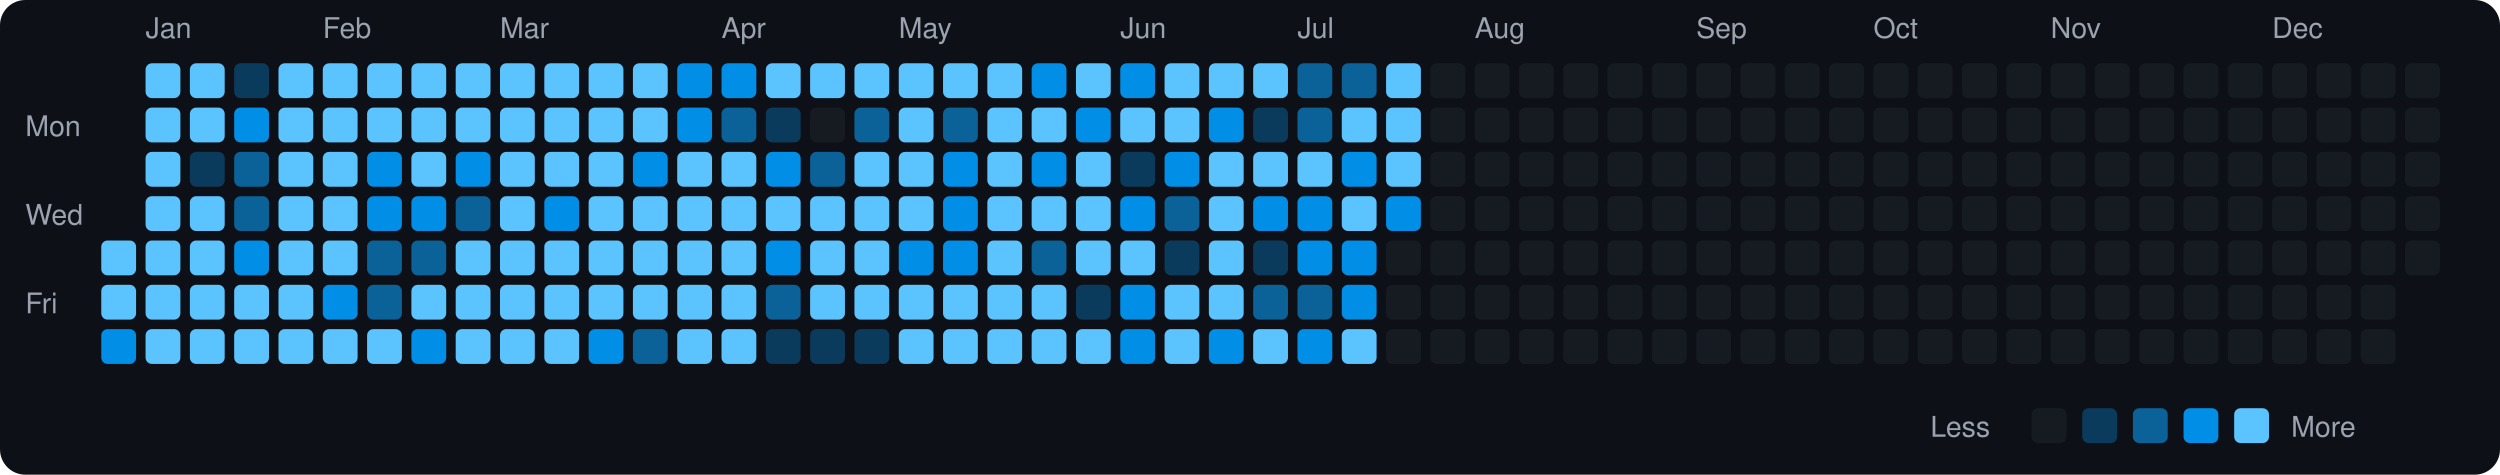
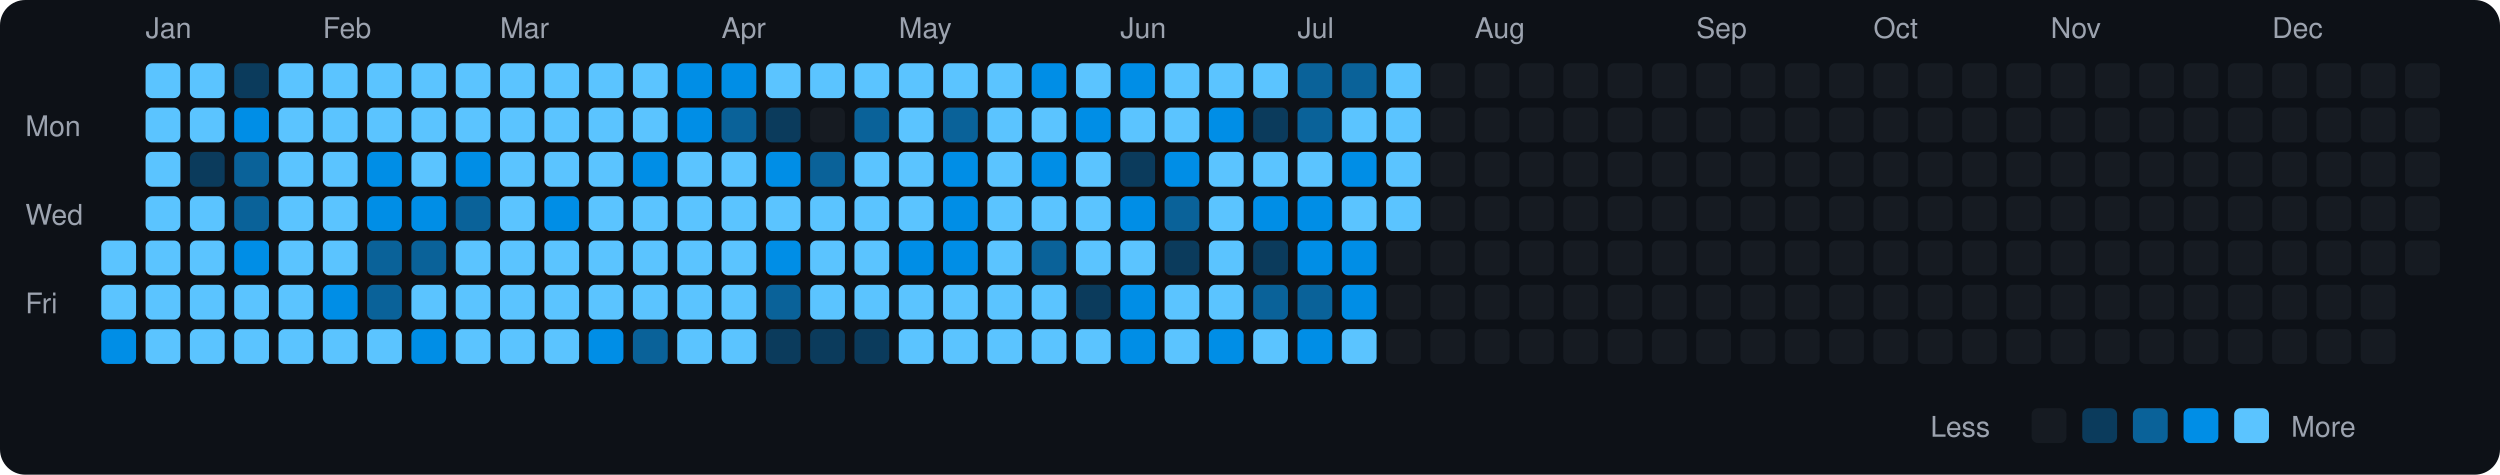
<svg xmlns="http://www.w3.org/2000/svg" viewBox="0 0 790 150" width="790" height="150">
  <rect width="790" height="150" fill="#0d1117" rx="8" ry="8" />
  <text x="8" y="43" fill="#9ca3af" font-size="9" font-family="-apple-system, BlinkMacSystemFont, 'Segoe UI', Helvetica, Arial, sans-serif">Mon</text>
  <text x="8" y="71" fill="#9ca3af" font-size="9" font-family="-apple-system, BlinkMacSystemFont, 'Segoe UI', Helvetica, Arial, sans-serif">Wed</text>
  <text x="8" y="99" fill="#9ca3af" font-size="9" font-family="-apple-system, BlinkMacSystemFont, 'Segoe UI', Helvetica, Arial, sans-serif">Fri</text>
  <rect x="32" y="76" width="11" height="11" rx="2" ry="2" fill="#5bc4ff">
    </rect>
  <rect x="32" y="90" width="11" height="11" rx="2" ry="2" fill="#5bc4ff">
    </rect>
  <rect x="32" y="104" width="11" height="11" rx="2" ry="2" fill="#008ee6">
    </rect>
  <text x="46" y="12" fill="#9ca3af" font-size="9" font-family="-apple-system, BlinkMacSystemFont, 'Segoe UI', Helvetica, Arial, sans-serif">Jan</text>
  <rect x="46" y="20" width="11" height="11" rx="2" ry="2" fill="#5bc4ff">
    </rect>
  <rect x="46" y="34" width="11" height="11" rx="2" ry="2" fill="#5bc4ff">
    </rect>
  <rect x="46" y="48" width="11" height="11" rx="2" ry="2" fill="#5bc4ff">
    </rect>
  <rect x="46" y="62" width="11" height="11" rx="2" ry="2" fill="#5bc4ff">
    </rect>
  <rect x="46" y="76" width="11" height="11" rx="2" ry="2" fill="#5bc4ff">
    </rect>
  <rect x="46" y="90" width="11" height="11" rx="2" ry="2" fill="#5bc4ff">
    </rect>
  <rect x="46" y="104" width="11" height="11" rx="2" ry="2" fill="#5bc4ff">
    </rect>
  <rect x="60" y="20" width="11" height="11" rx="2" ry="2" fill="#5bc4ff">
    </rect>
  <rect x="60" y="34" width="11" height="11" rx="2" ry="2" fill="#5bc4ff">
    </rect>
  <rect x="60" y="48" width="11" height="11" rx="2" ry="2" fill="#0b3b5c">
    </rect>
  <rect x="60" y="62" width="11" height="11" rx="2" ry="2" fill="#5bc4ff">
    </rect>
  <rect x="60" y="76" width="11" height="11" rx="2" ry="2" fill="#5bc4ff">
    </rect>
  <rect x="60" y="90" width="11" height="11" rx="2" ry="2" fill="#5bc4ff">
    </rect>
  <rect x="60" y="104" width="11" height="11" rx="2" ry="2" fill="#5bc4ff">
    </rect>
  <rect x="74" y="20" width="11" height="11" rx="2" ry="2" fill="#0b3b5c">
    </rect>
  <rect x="74" y="34" width="11" height="11" rx="2" ry="2" fill="#008ee6">
    </rect>
  <rect x="74" y="48" width="11" height="11" rx="2" ry="2" fill="#0a6299">
    </rect>
  <rect x="74" y="62" width="11" height="11" rx="2" ry="2" fill="#0a6299">
    </rect>
  <rect x="74" y="76" width="11" height="11" rx="2" ry="2" fill="#008ee6">
    </rect>
  <rect x="74" y="90" width="11" height="11" rx="2" ry="2" fill="#5bc4ff">
    </rect>
  <rect x="74" y="104" width="11" height="11" rx="2" ry="2" fill="#5bc4ff">
    </rect>
  <rect x="88" y="20" width="11" height="11" rx="2" ry="2" fill="#5bc4ff">
    </rect>
  <rect x="88" y="34" width="11" height="11" rx="2" ry="2" fill="#5bc4ff">
    </rect>
  <rect x="88" y="48" width="11" height="11" rx="2" ry="2" fill="#5bc4ff">
    </rect>
  <rect x="88" y="62" width="11" height="11" rx="2" ry="2" fill="#5bc4ff">
    </rect>
  <rect x="88" y="76" width="11" height="11" rx="2" ry="2" fill="#5bc4ff">
    </rect>
  <rect x="88" y="90" width="11" height="11" rx="2" ry="2" fill="#5bc4ff">
    </rect>
  <rect x="88" y="104" width="11" height="11" rx="2" ry="2" fill="#5bc4ff">
    </rect>
  <text x="102" y="12" fill="#9ca3af" font-size="9" font-family="-apple-system, BlinkMacSystemFont, 'Segoe UI', Helvetica, Arial, sans-serif">Feb</text>
  <rect x="102" y="20" width="11" height="11" rx="2" ry="2" fill="#5bc4ff">
    </rect>
  <rect x="102" y="34" width="11" height="11" rx="2" ry="2" fill="#5bc4ff">
    </rect>
  <rect x="102" y="48" width="11" height="11" rx="2" ry="2" fill="#5bc4ff">
    </rect>
  <rect x="102" y="62" width="11" height="11" rx="2" ry="2" fill="#5bc4ff">
    </rect>
  <rect x="102" y="76" width="11" height="11" rx="2" ry="2" fill="#5bc4ff">
    </rect>
  <rect x="102" y="90" width="11" height="11" rx="2" ry="2" fill="#008ee6">
    </rect>
  <rect x="102" y="104" width="11" height="11" rx="2" ry="2" fill="#5bc4ff">
    </rect>
  <rect x="116" y="20" width="11" height="11" rx="2" ry="2" fill="#5bc4ff">
    </rect>
  <rect x="116" y="34" width="11" height="11" rx="2" ry="2" fill="#5bc4ff">
    </rect>
  <rect x="116" y="48" width="11" height="11" rx="2" ry="2" fill="#008ee6">
    </rect>
  <rect x="116" y="62" width="11" height="11" rx="2" ry="2" fill="#008ee6">
    </rect>
  <rect x="116" y="76" width="11" height="11" rx="2" ry="2" fill="#0a6299">
    </rect>
  <rect x="116" y="90" width="11" height="11" rx="2" ry="2" fill="#0a6299">
    </rect>
  <rect x="116" y="104" width="11" height="11" rx="2" ry="2" fill="#5bc4ff">
    </rect>
  <rect x="130" y="20" width="11" height="11" rx="2" ry="2" fill="#5bc4ff">
    </rect>
  <rect x="130" y="34" width="11" height="11" rx="2" ry="2" fill="#5bc4ff">
    </rect>
  <rect x="130" y="48" width="11" height="11" rx="2" ry="2" fill="#5bc4ff">
    </rect>
  <rect x="130" y="62" width="11" height="11" rx="2" ry="2" fill="#008ee6">
    </rect>
  <rect x="130" y="76" width="11" height="11" rx="2" ry="2" fill="#0a6299">
    </rect>
  <rect x="130" y="90" width="11" height="11" rx="2" ry="2" fill="#5bc4ff">
    </rect>
  <rect x="130" y="104" width="11" height="11" rx="2" ry="2" fill="#008ee6">
    </rect>
  <rect x="144" y="20" width="11" height="11" rx="2" ry="2" fill="#5bc4ff">
    </rect>
  <rect x="144" y="34" width="11" height="11" rx="2" ry="2" fill="#5bc4ff">
    </rect>
  <rect x="144" y="48" width="11" height="11" rx="2" ry="2" fill="#008ee6">
    </rect>
  <rect x="144" y="62" width="11" height="11" rx="2" ry="2" fill="#0a6299">
    </rect>
  <rect x="144" y="76" width="11" height="11" rx="2" ry="2" fill="#5bc4ff">
    </rect>
  <rect x="144" y="90" width="11" height="11" rx="2" ry="2" fill="#5bc4ff">
    </rect>
  <rect x="144" y="104" width="11" height="11" rx="2" ry="2" fill="#5bc4ff">
    </rect>
  <text x="158" y="12" fill="#9ca3af" font-size="9" font-family="-apple-system, BlinkMacSystemFont, 'Segoe UI', Helvetica, Arial, sans-serif">Mar</text>
  <rect x="158" y="20" width="11" height="11" rx="2" ry="2" fill="#5bc4ff">
    </rect>
  <rect x="158" y="34" width="11" height="11" rx="2" ry="2" fill="#5bc4ff">
    </rect>
  <rect x="158" y="48" width="11" height="11" rx="2" ry="2" fill="#5bc4ff">
    </rect>
  <rect x="158" y="62" width="11" height="11" rx="2" ry="2" fill="#5bc4ff">
    </rect>
  <rect x="158" y="76" width="11" height="11" rx="2" ry="2" fill="#5bc4ff">
    </rect>
  <rect x="158" y="90" width="11" height="11" rx="2" ry="2" fill="#5bc4ff">
    </rect>
  <rect x="158" y="104" width="11" height="11" rx="2" ry="2" fill="#5bc4ff">
    </rect>
  <rect x="172" y="20" width="11" height="11" rx="2" ry="2" fill="#5bc4ff">
    </rect>
  <rect x="172" y="34" width="11" height="11" rx="2" ry="2" fill="#5bc4ff">
    </rect>
  <rect x="172" y="48" width="11" height="11" rx="2" ry="2" fill="#5bc4ff">
    </rect>
  <rect x="172" y="62" width="11" height="11" rx="2" ry="2" fill="#008ee6">
    </rect>
  <rect x="172" y="76" width="11" height="11" rx="2" ry="2" fill="#5bc4ff">
    </rect>
  <rect x="172" y="90" width="11" height="11" rx="2" ry="2" fill="#5bc4ff">
    </rect>
  <rect x="172" y="104" width="11" height="11" rx="2" ry="2" fill="#5bc4ff">
    </rect>
  <rect x="186" y="20" width="11" height="11" rx="2" ry="2" fill="#5bc4ff">
    </rect>
  <rect x="186" y="34" width="11" height="11" rx="2" ry="2" fill="#5bc4ff">
    </rect>
  <rect x="186" y="48" width="11" height="11" rx="2" ry="2" fill="#5bc4ff">
    </rect>
  <rect x="186" y="62" width="11" height="11" rx="2" ry="2" fill="#5bc4ff">
    </rect>
  <rect x="186" y="76" width="11" height="11" rx="2" ry="2" fill="#5bc4ff">
    </rect>
  <rect x="186" y="90" width="11" height="11" rx="2" ry="2" fill="#5bc4ff">
    </rect>
  <rect x="186" y="104" width="11" height="11" rx="2" ry="2" fill="#008ee6">
    </rect>
  <rect x="200" y="20" width="11" height="11" rx="2" ry="2" fill="#5bc4ff">
    </rect>
  <rect x="200" y="34" width="11" height="11" rx="2" ry="2" fill="#5bc4ff">
    </rect>
  <rect x="200" y="48" width="11" height="11" rx="2" ry="2" fill="#008ee6">
    </rect>
  <rect x="200" y="62" width="11" height="11" rx="2" ry="2" fill="#5bc4ff">
    </rect>
  <rect x="200" y="76" width="11" height="11" rx="2" ry="2" fill="#5bc4ff">
    </rect>
  <rect x="200" y="90" width="11" height="11" rx="2" ry="2" fill="#5bc4ff">
    </rect>
  <rect x="200" y="104" width="11" height="11" rx="2" ry="2" fill="#0a6299">
    </rect>
  <rect x="214" y="20" width="11" height="11" rx="2" ry="2" fill="#008ee6">
    </rect>
  <rect x="214" y="34" width="11" height="11" rx="2" ry="2" fill="#008ee6">
    </rect>
  <rect x="214" y="48" width="11" height="11" rx="2" ry="2" fill="#5bc4ff">
    </rect>
  <rect x="214" y="62" width="11" height="11" rx="2" ry="2" fill="#5bc4ff">
    </rect>
  <rect x="214" y="76" width="11" height="11" rx="2" ry="2" fill="#5bc4ff">
    </rect>
  <rect x="214" y="90" width="11" height="11" rx="2" ry="2" fill="#5bc4ff">
    </rect>
  <rect x="214" y="104" width="11" height="11" rx="2" ry="2" fill="#5bc4ff">
    </rect>
  <text x="228" y="12" fill="#9ca3af" font-size="9" font-family="-apple-system, BlinkMacSystemFont, 'Segoe UI', Helvetica, Arial, sans-serif">Apr</text>
  <rect x="228" y="20" width="11" height="11" rx="2" ry="2" fill="#008ee6">
    </rect>
  <rect x="228" y="34" width="11" height="11" rx="2" ry="2" fill="#0a6299">
    </rect>
  <rect x="228" y="48" width="11" height="11" rx="2" ry="2" fill="#5bc4ff">
    </rect>
  <rect x="228" y="62" width="11" height="11" rx="2" ry="2" fill="#5bc4ff">
    </rect>
  <rect x="228" y="76" width="11" height="11" rx="2" ry="2" fill="#5bc4ff">
    </rect>
  <rect x="228" y="90" width="11" height="11" rx="2" ry="2" fill="#5bc4ff">
    </rect>
  <rect x="228" y="104" width="11" height="11" rx="2" ry="2" fill="#5bc4ff">
    </rect>
  <rect x="242" y="20" width="11" height="11" rx="2" ry="2" fill="#5bc4ff">
    </rect>
  <rect x="242" y="34" width="11" height="11" rx="2" ry="2" fill="#0b3b5c">
    </rect>
  <rect x="242" y="48" width="11" height="11" rx="2" ry="2" fill="#008ee6">
    </rect>
  <rect x="242" y="62" width="11" height="11" rx="2" ry="2" fill="#5bc4ff">
    </rect>
  <rect x="242" y="76" width="11" height="11" rx="2" ry="2" fill="#008ee6">
    </rect>
  <rect x="242" y="90" width="11" height="11" rx="2" ry="2" fill="#0a6299">
    </rect>
  <rect x="242" y="104" width="11" height="11" rx="2" ry="2" fill="#0b3b5c">
    </rect>
  <rect x="256" y="20" width="11" height="11" rx="2" ry="2" fill="#5bc4ff">
    </rect>
  <rect x="256" y="34" width="11" height="11" rx="2" ry="2" fill="#161b22">
    </rect>
  <rect x="256" y="48" width="11" height="11" rx="2" ry="2" fill="#0a6299">
    </rect>
  <rect x="256" y="62" width="11" height="11" rx="2" ry="2" fill="#5bc4ff">
    </rect>
  <rect x="256" y="76" width="11" height="11" rx="2" ry="2" fill="#5bc4ff">
    </rect>
  <rect x="256" y="90" width="11" height="11" rx="2" ry="2" fill="#5bc4ff">
    </rect>
  <rect x="256" y="104" width="11" height="11" rx="2" ry="2" fill="#0b3b5c">
    </rect>
  <rect x="270" y="20" width="11" height="11" rx="2" ry="2" fill="#5bc4ff">
    </rect>
  <rect x="270" y="34" width="11" height="11" rx="2" ry="2" fill="#0a6299">
    </rect>
  <rect x="270" y="48" width="11" height="11" rx="2" ry="2" fill="#5bc4ff">
    </rect>
  <rect x="270" y="62" width="11" height="11" rx="2" ry="2" fill="#5bc4ff">
    </rect>
  <rect x="270" y="76" width="11" height="11" rx="2" ry="2" fill="#5bc4ff">
    </rect>
  <rect x="270" y="90" width="11" height="11" rx="2" ry="2" fill="#5bc4ff">
    </rect>
  <rect x="270" y="104" width="11" height="11" rx="2" ry="2" fill="#0b3b5c">
    </rect>
  <text x="284" y="12" fill="#9ca3af" font-size="9" font-family="-apple-system, BlinkMacSystemFont, 'Segoe UI', Helvetica, Arial, sans-serif">May</text>
  <rect x="284" y="20" width="11" height="11" rx="2" ry="2" fill="#5bc4ff">
    </rect>
  <rect x="284" y="34" width="11" height="11" rx="2" ry="2" fill="#5bc4ff">
    </rect>
  <rect x="284" y="48" width="11" height="11" rx="2" ry="2" fill="#5bc4ff">
    </rect>
  <rect x="284" y="62" width="11" height="11" rx="2" ry="2" fill="#5bc4ff">
    </rect>
  <rect x="284" y="76" width="11" height="11" rx="2" ry="2" fill="#008ee6">
    </rect>
  <rect x="284" y="90" width="11" height="11" rx="2" ry="2" fill="#5bc4ff">
    </rect>
  <rect x="284" y="104" width="11" height="11" rx="2" ry="2" fill="#5bc4ff">
    </rect>
  <rect x="298" y="20" width="11" height="11" rx="2" ry="2" fill="#5bc4ff">
    </rect>
  <rect x="298" y="34" width="11" height="11" rx="2" ry="2" fill="#0a6299">
    </rect>
  <rect x="298" y="48" width="11" height="11" rx="2" ry="2" fill="#008ee6">
    </rect>
  <rect x="298" y="62" width="11" height="11" rx="2" ry="2" fill="#008ee6">
    </rect>
  <rect x="298" y="76" width="11" height="11" rx="2" ry="2" fill="#008ee6">
    </rect>
  <rect x="298" y="90" width="11" height="11" rx="2" ry="2" fill="#5bc4ff">
    </rect>
  <rect x="298" y="104" width="11" height="11" rx="2" ry="2" fill="#5bc4ff">
    </rect>
  <rect x="312" y="20" width="11" height="11" rx="2" ry="2" fill="#5bc4ff">
    </rect>
  <rect x="312" y="34" width="11" height="11" rx="2" ry="2" fill="#5bc4ff">
    </rect>
  <rect x="312" y="48" width="11" height="11" rx="2" ry="2" fill="#5bc4ff">
    </rect>
  <rect x="312" y="62" width="11" height="11" rx="2" ry="2" fill="#5bc4ff">
    </rect>
  <rect x="312" y="76" width="11" height="11" rx="2" ry="2" fill="#5bc4ff">
    </rect>
  <rect x="312" y="90" width="11" height="11" rx="2" ry="2" fill="#5bc4ff">
    </rect>
  <rect x="312" y="104" width="11" height="11" rx="2" ry="2" fill="#5bc4ff">
    </rect>
  <rect x="326" y="20" width="11" height="11" rx="2" ry="2" fill="#008ee6">
    </rect>
  <rect x="326" y="34" width="11" height="11" rx="2" ry="2" fill="#5bc4ff">
    </rect>
  <rect x="326" y="48" width="11" height="11" rx="2" ry="2" fill="#008ee6">
    </rect>
  <rect x="326" y="62" width="11" height="11" rx="2" ry="2" fill="#5bc4ff">
    </rect>
  <rect x="326" y="76" width="11" height="11" rx="2" ry="2" fill="#0a6299">
    </rect>
  <rect x="326" y="90" width="11" height="11" rx="2" ry="2" fill="#5bc4ff">
    </rect>
  <rect x="326" y="104" width="11" height="11" rx="2" ry="2" fill="#5bc4ff">
    </rect>
  <rect x="340" y="20" width="11" height="11" rx="2" ry="2" fill="#5bc4ff">
    </rect>
  <rect x="340" y="34" width="11" height="11" rx="2" ry="2" fill="#008ee6">
    </rect>
  <rect x="340" y="48" width="11" height="11" rx="2" ry="2" fill="#5bc4ff">
    </rect>
  <rect x="340" y="62" width="11" height="11" rx="2" ry="2" fill="#5bc4ff">
    </rect>
  <rect x="340" y="76" width="11" height="11" rx="2" ry="2" fill="#5bc4ff">
    </rect>
  <rect x="340" y="90" width="11" height="11" rx="2" ry="2" fill="#0b3b5c">
    </rect>
  <rect x="340" y="104" width="11" height="11" rx="2" ry="2" fill="#5bc4ff">
    </rect>
  <text x="354" y="12" fill="#9ca3af" font-size="9" font-family="-apple-system, BlinkMacSystemFont, 'Segoe UI', Helvetica, Arial, sans-serif">Jun</text>
  <rect x="354" y="20" width="11" height="11" rx="2" ry="2" fill="#008ee6">
    </rect>
  <rect x="354" y="34" width="11" height="11" rx="2" ry="2" fill="#5bc4ff">
    </rect>
  <rect x="354" y="48" width="11" height="11" rx="2" ry="2" fill="#0b3b5c">
    </rect>
  <rect x="354" y="62" width="11" height="11" rx="2" ry="2" fill="#008ee6">
    </rect>
  <rect x="354" y="76" width="11" height="11" rx="2" ry="2" fill="#5bc4ff">
    </rect>
  <rect x="354" y="90" width="11" height="11" rx="2" ry="2" fill="#008ee6">
    </rect>
  <rect x="354" y="104" width="11" height="11" rx="2" ry="2" fill="#008ee6">
    </rect>
  <rect x="368" y="20" width="11" height="11" rx="2" ry="2" fill="#5bc4ff">
    </rect>
  <rect x="368" y="34" width="11" height="11" rx="2" ry="2" fill="#5bc4ff">
    </rect>
  <rect x="368" y="48" width="11" height="11" rx="2" ry="2" fill="#008ee6">
    </rect>
  <rect x="368" y="62" width="11" height="11" rx="2" ry="2" fill="#0a6299">
    </rect>
  <rect x="368" y="76" width="11" height="11" rx="2" ry="2" fill="#0b3b5c">
    </rect>
  <rect x="368" y="90" width="11" height="11" rx="2" ry="2" fill="#5bc4ff">
    </rect>
  <rect x="368" y="104" width="11" height="11" rx="2" ry="2" fill="#5bc4ff">
    </rect>
  <rect x="382" y="20" width="11" height="11" rx="2" ry="2" fill="#5bc4ff">
    </rect>
  <rect x="382" y="34" width="11" height="11" rx="2" ry="2" fill="#008ee6">
    </rect>
  <rect x="382" y="48" width="11" height="11" rx="2" ry="2" fill="#5bc4ff">
    </rect>
  <rect x="382" y="62" width="11" height="11" rx="2" ry="2" fill="#5bc4ff">
    </rect>
  <rect x="382" y="76" width="11" height="11" rx="2" ry="2" fill="#5bc4ff">
    </rect>
  <rect x="382" y="90" width="11" height="11" rx="2" ry="2" fill="#5bc4ff">
    </rect>
  <rect x="382" y="104" width="11" height="11" rx="2" ry="2" fill="#008ee6">
    </rect>
  <rect x="396" y="20" width="11" height="11" rx="2" ry="2" fill="#5bc4ff">
    </rect>
  <rect x="396" y="34" width="11" height="11" rx="2" ry="2" fill="#0b3b5c">
    </rect>
  <rect x="396" y="48" width="11" height="11" rx="2" ry="2" fill="#5bc4ff">
    </rect>
  <rect x="396" y="62" width="11" height="11" rx="2" ry="2" fill="#008ee6">
    </rect>
  <rect x="396" y="76" width="11" height="11" rx="2" ry="2" fill="#0b3b5c">
    </rect>
  <rect x="396" y="90" width="11" height="11" rx="2" ry="2" fill="#0a6299">
    </rect>
  <rect x="396" y="104" width="11" height="11" rx="2" ry="2" fill="#5bc4ff">
    </rect>
  <text x="410" y="12" fill="#9ca3af" font-size="9" font-family="-apple-system, BlinkMacSystemFont, 'Segoe UI', Helvetica, Arial, sans-serif">Jul</text>
  <rect x="410" y="20" width="11" height="11" rx="2" ry="2" fill="#0a6299">
    </rect>
  <rect x="410" y="34" width="11" height="11" rx="2" ry="2" fill="#0a6299">
    </rect>
  <rect x="410" y="48" width="11" height="11" rx="2" ry="2" fill="#5bc4ff">
    </rect>
  <rect x="410" y="62" width="11" height="11" rx="2" ry="2" fill="#008ee6">
    </rect>
  <rect x="410" y="76" width="11" height="11" rx="2" ry="2" fill="#008ee6">
    </rect>
  <rect x="410" y="90" width="11" height="11" rx="2" ry="2" fill="#0a6299">
    </rect>
  <rect x="410" y="104" width="11" height="11" rx="2" ry="2" fill="#008ee6">
    </rect>
  <rect x="424" y="20" width="11" height="11" rx="2" ry="2" fill="#0a6299">
    </rect>
  <rect x="424" y="34" width="11" height="11" rx="2" ry="2" fill="#5bc4ff">
    </rect>
  <rect x="424" y="48" width="11" height="11" rx="2" ry="2" fill="#008ee6">
    </rect>
  <rect x="424" y="62" width="11" height="11" rx="2" ry="2" fill="#5bc4ff">
    </rect>
  <rect x="424" y="76" width="11" height="11" rx="2" ry="2" fill="#008ee6">
    </rect>
  <rect x="424" y="90" width="11" height="11" rx="2" ry="2" fill="#008ee6">
    </rect>
  <rect x="424" y="104" width="11" height="11" rx="2" ry="2" fill="#5bc4ff">
    </rect>
  <rect x="438" y="20" width="11" height="11" rx="2" ry="2" fill="#5bc4ff">
    </rect>
  <rect x="438" y="34" width="11" height="11" rx="2" ry="2" fill="#5bc4ff">
    </rect>
  <rect x="438" y="48" width="11" height="11" rx="2" ry="2" fill="#5bc4ff">
    </rect>
-   <rect x="438" y="62" width="11" height="11" rx="2" ry="2" fill="#008ee6">
+   <rect x="438" y="62" width="11" height="11" rx="2" ry="2" fill="#5bc4ff">
    </rect>
  <rect x="438" y="76" width="11" height="11" rx="2" ry="2" fill="#161b22">
    </rect>
  <rect x="438" y="90" width="11" height="11" rx="2" ry="2" fill="#161b22">
    </rect>
  <rect x="438" y="104" width="11" height="11" rx="2" ry="2" fill="#161b22">
    </rect>
  <rect x="452" y="20" width="11" height="11" rx="2" ry="2" fill="#161b22">
    </rect>
  <rect x="452" y="34" width="11" height="11" rx="2" ry="2" fill="#161b22">
    </rect>
  <rect x="452" y="48" width="11" height="11" rx="2" ry="2" fill="#161b22">
    </rect>
  <rect x="452" y="62" width="11" height="11" rx="2" ry="2" fill="#161b22">
    </rect>
  <rect x="452" y="76" width="11" height="11" rx="2" ry="2" fill="#161b22">
    </rect>
  <rect x="452" y="90" width="11" height="11" rx="2" ry="2" fill="#161b22">
    </rect>
  <rect x="452" y="104" width="11" height="11" rx="2" ry="2" fill="#161b22">
    </rect>
  <text x="466" y="12" fill="#9ca3af" font-size="9" font-family="-apple-system, BlinkMacSystemFont, 'Segoe UI', Helvetica, Arial, sans-serif">Aug</text>
  <rect x="466" y="20" width="11" height="11" rx="2" ry="2" fill="#161b22">
    </rect>
  <rect x="466" y="34" width="11" height="11" rx="2" ry="2" fill="#161b22">
    </rect>
  <rect x="466" y="48" width="11" height="11" rx="2" ry="2" fill="#161b22">
    </rect>
  <rect x="466" y="62" width="11" height="11" rx="2" ry="2" fill="#161b22">
    </rect>
  <rect x="466" y="76" width="11" height="11" rx="2" ry="2" fill="#161b22">
    </rect>
  <rect x="466" y="90" width="11" height="11" rx="2" ry="2" fill="#161b22">
    </rect>
  <rect x="466" y="104" width="11" height="11" rx="2" ry="2" fill="#161b22">
    </rect>
  <rect x="480" y="20" width="11" height="11" rx="2" ry="2" fill="#161b22">
    </rect>
  <rect x="480" y="34" width="11" height="11" rx="2" ry="2" fill="#161b22">
    </rect>
  <rect x="480" y="48" width="11" height="11" rx="2" ry="2" fill="#161b22">
    </rect>
  <rect x="480" y="62" width="11" height="11" rx="2" ry="2" fill="#161b22">
    </rect>
  <rect x="480" y="76" width="11" height="11" rx="2" ry="2" fill="#161b22">
    </rect>
  <rect x="480" y="90" width="11" height="11" rx="2" ry="2" fill="#161b22">
    </rect>
  <rect x="480" y="104" width="11" height="11" rx="2" ry="2" fill="#161b22">
    </rect>
  <rect x="494" y="20" width="11" height="11" rx="2" ry="2" fill="#161b22">
    </rect>
  <rect x="494" y="34" width="11" height="11" rx="2" ry="2" fill="#161b22">
    </rect>
  <rect x="494" y="48" width="11" height="11" rx="2" ry="2" fill="#161b22">
    </rect>
  <rect x="494" y="62" width="11" height="11" rx="2" ry="2" fill="#161b22">
    </rect>
  <rect x="494" y="76" width="11" height="11" rx="2" ry="2" fill="#161b22">
    </rect>
  <rect x="494" y="90" width="11" height="11" rx="2" ry="2" fill="#161b22">
    </rect>
  <rect x="494" y="104" width="11" height="11" rx="2" ry="2" fill="#161b22">
    </rect>
  <rect x="508" y="20" width="11" height="11" rx="2" ry="2" fill="#161b22">
    </rect>
  <rect x="508" y="34" width="11" height="11" rx="2" ry="2" fill="#161b22">
    </rect>
  <rect x="508" y="48" width="11" height="11" rx="2" ry="2" fill="#161b22">
    </rect>
  <rect x="508" y="62" width="11" height="11" rx="2" ry="2" fill="#161b22">
    </rect>
  <rect x="508" y="76" width="11" height="11" rx="2" ry="2" fill="#161b22">
    </rect>
  <rect x="508" y="90" width="11" height="11" rx="2" ry="2" fill="#161b22">
    </rect>
  <rect x="508" y="104" width="11" height="11" rx="2" ry="2" fill="#161b22">
    </rect>
  <rect x="522" y="20" width="11" height="11" rx="2" ry="2" fill="#161b22">
    </rect>
  <rect x="522" y="34" width="11" height="11" rx="2" ry="2" fill="#161b22">
    </rect>
  <rect x="522" y="48" width="11" height="11" rx="2" ry="2" fill="#161b22">
    </rect>
  <rect x="522" y="62" width="11" height="11" rx="2" ry="2" fill="#161b22">
    </rect>
  <rect x="522" y="76" width="11" height="11" rx="2" ry="2" fill="#161b22">
    </rect>
  <rect x="522" y="90" width="11" height="11" rx="2" ry="2" fill="#161b22">
    </rect>
  <rect x="522" y="104" width="11" height="11" rx="2" ry="2" fill="#161b22">
    </rect>
  <text x="536" y="12" fill="#9ca3af" font-size="9" font-family="-apple-system, BlinkMacSystemFont, 'Segoe UI', Helvetica, Arial, sans-serif">Sep</text>
  <rect x="536" y="20" width="11" height="11" rx="2" ry="2" fill="#161b22">
    </rect>
  <rect x="536" y="34" width="11" height="11" rx="2" ry="2" fill="#161b22">
    </rect>
  <rect x="536" y="48" width="11" height="11" rx="2" ry="2" fill="#161b22">
    </rect>
  <rect x="536" y="62" width="11" height="11" rx="2" ry="2" fill="#161b22">
    </rect>
  <rect x="536" y="76" width="11" height="11" rx="2" ry="2" fill="#161b22">
    </rect>
  <rect x="536" y="90" width="11" height="11" rx="2" ry="2" fill="#161b22">
    </rect>
  <rect x="536" y="104" width="11" height="11" rx="2" ry="2" fill="#161b22">
    </rect>
  <rect x="550" y="20" width="11" height="11" rx="2" ry="2" fill="#161b22">
    </rect>
  <rect x="550" y="34" width="11" height="11" rx="2" ry="2" fill="#161b22">
    </rect>
  <rect x="550" y="48" width="11" height="11" rx="2" ry="2" fill="#161b22">
    </rect>
  <rect x="550" y="62" width="11" height="11" rx="2" ry="2" fill="#161b22">
    </rect>
  <rect x="550" y="76" width="11" height="11" rx="2" ry="2" fill="#161b22">
    </rect>
  <rect x="550" y="90" width="11" height="11" rx="2" ry="2" fill="#161b22">
    </rect>
  <rect x="550" y="104" width="11" height="11" rx="2" ry="2" fill="#161b22">
    </rect>
  <rect x="564" y="20" width="11" height="11" rx="2" ry="2" fill="#161b22">
    </rect>
  <rect x="564" y="34" width="11" height="11" rx="2" ry="2" fill="#161b22">
    </rect>
  <rect x="564" y="48" width="11" height="11" rx="2" ry="2" fill="#161b22">
    </rect>
  <rect x="564" y="62" width="11" height="11" rx="2" ry="2" fill="#161b22">
    </rect>
  <rect x="564" y="76" width="11" height="11" rx="2" ry="2" fill="#161b22">
    </rect>
  <rect x="564" y="90" width="11" height="11" rx="2" ry="2" fill="#161b22">
    </rect>
  <rect x="564" y="104" width="11" height="11" rx="2" ry="2" fill="#161b22">
    </rect>
  <rect x="578" y="20" width="11" height="11" rx="2" ry="2" fill="#161b22">
    </rect>
  <rect x="578" y="34" width="11" height="11" rx="2" ry="2" fill="#161b22">
    </rect>
  <rect x="578" y="48" width="11" height="11" rx="2" ry="2" fill="#161b22">
    </rect>
  <rect x="578" y="62" width="11" height="11" rx="2" ry="2" fill="#161b22">
    </rect>
  <rect x="578" y="76" width="11" height="11" rx="2" ry="2" fill="#161b22">
    </rect>
  <rect x="578" y="90" width="11" height="11" rx="2" ry="2" fill="#161b22">
    </rect>
  <rect x="578" y="104" width="11" height="11" rx="2" ry="2" fill="#161b22">
    </rect>
  <text x="592" y="12" fill="#9ca3af" font-size="9" font-family="-apple-system, BlinkMacSystemFont, 'Segoe UI', Helvetica, Arial, sans-serif">Oct</text>
  <rect x="592" y="20" width="11" height="11" rx="2" ry="2" fill="#161b22">
    </rect>
  <rect x="592" y="34" width="11" height="11" rx="2" ry="2" fill="#161b22">
    </rect>
  <rect x="592" y="48" width="11" height="11" rx="2" ry="2" fill="#161b22">
    </rect>
  <rect x="592" y="62" width="11" height="11" rx="2" ry="2" fill="#161b22">
    </rect>
  <rect x="592" y="76" width="11" height="11" rx="2" ry="2" fill="#161b22">
    </rect>
  <rect x="592" y="90" width="11" height="11" rx="2" ry="2" fill="#161b22">
    </rect>
  <rect x="592" y="104" width="11" height="11" rx="2" ry="2" fill="#161b22">
    </rect>
  <rect x="606" y="20" width="11" height="11" rx="2" ry="2" fill="#161b22">
    </rect>
  <rect x="606" y="34" width="11" height="11" rx="2" ry="2" fill="#161b22">
    </rect>
  <rect x="606" y="48" width="11" height="11" rx="2" ry="2" fill="#161b22">
    </rect>
  <rect x="606" y="62" width="11" height="11" rx="2" ry="2" fill="#161b22">
    </rect>
  <rect x="606" y="76" width="11" height="11" rx="2" ry="2" fill="#161b22">
    </rect>
  <rect x="606" y="90" width="11" height="11" rx="2" ry="2" fill="#161b22">
    </rect>
  <rect x="606" y="104" width="11" height="11" rx="2" ry="2" fill="#161b22">
    </rect>
  <rect x="620" y="20" width="11" height="11" rx="2" ry="2" fill="#161b22">
    </rect>
  <rect x="620" y="34" width="11" height="11" rx="2" ry="2" fill="#161b22">
    </rect>
  <rect x="620" y="48" width="11" height="11" rx="2" ry="2" fill="#161b22">
    </rect>
  <rect x="620" y="62" width="11" height="11" rx="2" ry="2" fill="#161b22">
    </rect>
  <rect x="620" y="76" width="11" height="11" rx="2" ry="2" fill="#161b22">
    </rect>
  <rect x="620" y="90" width="11" height="11" rx="2" ry="2" fill="#161b22">
    </rect>
  <rect x="620" y="104" width="11" height="11" rx="2" ry="2" fill="#161b22">
    </rect>
  <rect x="634" y="20" width="11" height="11" rx="2" ry="2" fill="#161b22">
    </rect>
  <rect x="634" y="34" width="11" height="11" rx="2" ry="2" fill="#161b22">
    </rect>
  <rect x="634" y="48" width="11" height="11" rx="2" ry="2" fill="#161b22">
    </rect>
  <rect x="634" y="62" width="11" height="11" rx="2" ry="2" fill="#161b22">
    </rect>
  <rect x="634" y="76" width="11" height="11" rx="2" ry="2" fill="#161b22">
    </rect>
  <rect x="634" y="90" width="11" height="11" rx="2" ry="2" fill="#161b22">
    </rect>
  <rect x="634" y="104" width="11" height="11" rx="2" ry="2" fill="#161b22">
    </rect>
  <text x="648" y="12" fill="#9ca3af" font-size="9" font-family="-apple-system, BlinkMacSystemFont, 'Segoe UI', Helvetica, Arial, sans-serif">Nov</text>
  <rect x="648" y="20" width="11" height="11" rx="2" ry="2" fill="#161b22">
    </rect>
  <rect x="648" y="34" width="11" height="11" rx="2" ry="2" fill="#161b22">
    </rect>
  <rect x="648" y="48" width="11" height="11" rx="2" ry="2" fill="#161b22">
    </rect>
  <rect x="648" y="62" width="11" height="11" rx="2" ry="2" fill="#161b22">
    </rect>
  <rect x="648" y="76" width="11" height="11" rx="2" ry="2" fill="#161b22">
    </rect>
  <rect x="648" y="90" width="11" height="11" rx="2" ry="2" fill="#161b22">
    </rect>
  <rect x="648" y="104" width="11" height="11" rx="2" ry="2" fill="#161b22">
    </rect>
  <rect x="662" y="20" width="11" height="11" rx="2" ry="2" fill="#161b22">
    </rect>
  <rect x="662" y="34" width="11" height="11" rx="2" ry="2" fill="#161b22">
    </rect>
  <rect x="662" y="48" width="11" height="11" rx="2" ry="2" fill="#161b22">
    </rect>
  <rect x="662" y="62" width="11" height="11" rx="2" ry="2" fill="#161b22">
    </rect>
  <rect x="662" y="76" width="11" height="11" rx="2" ry="2" fill="#161b22">
    </rect>
  <rect x="662" y="90" width="11" height="11" rx="2" ry="2" fill="#161b22">
    </rect>
  <rect x="662" y="104" width="11" height="11" rx="2" ry="2" fill="#161b22">
    </rect>
  <rect x="676" y="20" width="11" height="11" rx="2" ry="2" fill="#161b22">
    </rect>
  <rect x="676" y="34" width="11" height="11" rx="2" ry="2" fill="#161b22">
    </rect>
  <rect x="676" y="48" width="11" height="11" rx="2" ry="2" fill="#161b22">
    </rect>
  <rect x="676" y="62" width="11" height="11" rx="2" ry="2" fill="#161b22">
    </rect>
  <rect x="676" y="76" width="11" height="11" rx="2" ry="2" fill="#161b22">
    </rect>
  <rect x="676" y="90" width="11" height="11" rx="2" ry="2" fill="#161b22">
    </rect>
  <rect x="676" y="104" width="11" height="11" rx="2" ry="2" fill="#161b22">
    </rect>
  <rect x="690" y="20" width="11" height="11" rx="2" ry="2" fill="#161b22">
    </rect>
  <rect x="690" y="34" width="11" height="11" rx="2" ry="2" fill="#161b22">
    </rect>
  <rect x="690" y="48" width="11" height="11" rx="2" ry="2" fill="#161b22">
    </rect>
  <rect x="690" y="62" width="11" height="11" rx="2" ry="2" fill="#161b22">
    </rect>
  <rect x="690" y="76" width="11" height="11" rx="2" ry="2" fill="#161b22">
    </rect>
  <rect x="690" y="90" width="11" height="11" rx="2" ry="2" fill="#161b22">
    </rect>
  <rect x="690" y="104" width="11" height="11" rx="2" ry="2" fill="#161b22">
    </rect>
  <rect x="704" y="20" width="11" height="11" rx="2" ry="2" fill="#161b22">
    </rect>
  <rect x="704" y="34" width="11" height="11" rx="2" ry="2" fill="#161b22">
    </rect>
  <rect x="704" y="48" width="11" height="11" rx="2" ry="2" fill="#161b22">
    </rect>
  <rect x="704" y="62" width="11" height="11" rx="2" ry="2" fill="#161b22">
    </rect>
  <rect x="704" y="76" width="11" height="11" rx="2" ry="2" fill="#161b22">
    </rect>
  <rect x="704" y="90" width="11" height="11" rx="2" ry="2" fill="#161b22">
    </rect>
  <rect x="704" y="104" width="11" height="11" rx="2" ry="2" fill="#161b22">
    </rect>
  <text x="718" y="12" fill="#9ca3af" font-size="9" font-family="-apple-system, BlinkMacSystemFont, 'Segoe UI', Helvetica, Arial, sans-serif">Dec</text>
  <rect x="718" y="20" width="11" height="11" rx="2" ry="2" fill="#161b22">
    </rect>
  <rect x="718" y="34" width="11" height="11" rx="2" ry="2" fill="#161b22">
    </rect>
  <rect x="718" y="48" width="11" height="11" rx="2" ry="2" fill="#161b22">
    </rect>
  <rect x="718" y="62" width="11" height="11" rx="2" ry="2" fill="#161b22">
    </rect>
  <rect x="718" y="76" width="11" height="11" rx="2" ry="2" fill="#161b22">
    </rect>
  <rect x="718" y="90" width="11" height="11" rx="2" ry="2" fill="#161b22">
    </rect>
  <rect x="718" y="104" width="11" height="11" rx="2" ry="2" fill="#161b22">
    </rect>
  <rect x="732" y="20" width="11" height="11" rx="2" ry="2" fill="#161b22">
    </rect>
  <rect x="732" y="34" width="11" height="11" rx="2" ry="2" fill="#161b22">
    </rect>
  <rect x="732" y="48" width="11" height="11" rx="2" ry="2" fill="#161b22">
    </rect>
  <rect x="732" y="62" width="11" height="11" rx="2" ry="2" fill="#161b22">
    </rect>
  <rect x="732" y="76" width="11" height="11" rx="2" ry="2" fill="#161b22">
    </rect>
  <rect x="732" y="90" width="11" height="11" rx="2" ry="2" fill="#161b22">
    </rect>
  <rect x="732" y="104" width="11" height="11" rx="2" ry="2" fill="#161b22">
    </rect>
  <rect x="746" y="20" width="11" height="11" rx="2" ry="2" fill="#161b22">
    </rect>
  <rect x="746" y="34" width="11" height="11" rx="2" ry="2" fill="#161b22">
    </rect>
  <rect x="746" y="48" width="11" height="11" rx="2" ry="2" fill="#161b22">
    </rect>
  <rect x="746" y="62" width="11" height="11" rx="2" ry="2" fill="#161b22">
    </rect>
  <rect x="746" y="76" width="11" height="11" rx="2" ry="2" fill="#161b22">
    </rect>
  <rect x="746" y="90" width="11" height="11" rx="2" ry="2" fill="#161b22">
    </rect>
  <rect x="746" y="104" width="11" height="11" rx="2" ry="2" fill="#161b22">
    </rect>
  <rect x="760" y="20" width="11" height="11" rx="2" ry="2" fill="#161b22">
    </rect>
  <rect x="760" y="34" width="11" height="11" rx="2" ry="2" fill="#161b22">
    </rect>
  <rect x="760" y="48" width="11" height="11" rx="2" ry="2" fill="#161b22">
    </rect>
  <rect x="760" y="62" width="11" height="11" rx="2" ry="2" fill="#161b22">
    </rect>
  <rect x="760" y="76" width="11" height="11" rx="2" ry="2" fill="#161b22">
    </rect>
  <text x="610" y="138" fill="#9ca3af" font-size="9" font-family="-apple-system, BlinkMacSystemFont, 'Segoe UI', Helvetica, Arial, sans-serif">Less</text>
  <rect x="642" y="129" width="11" height="11" rx="2" ry="2" fill="#161b22" />
  <rect x="658" y="129" width="11" height="11" rx="2" ry="2" fill="#0b3b5c" />
  <rect x="674" y="129" width="11" height="11" rx="2" ry="2" fill="#0a6299" />
  <rect x="690" y="129" width="11" height="11" rx="2" ry="2" fill="#008ee6" />
  <rect x="706" y="129" width="11" height="11" rx="2" ry="2" fill="#5bc4ff" />
  <text x="724" y="138" fill="#9ca3af" font-size="9" font-family="-apple-system, BlinkMacSystemFont, 'Segoe UI', Helvetica, Arial, sans-serif">More</text>
</svg>
